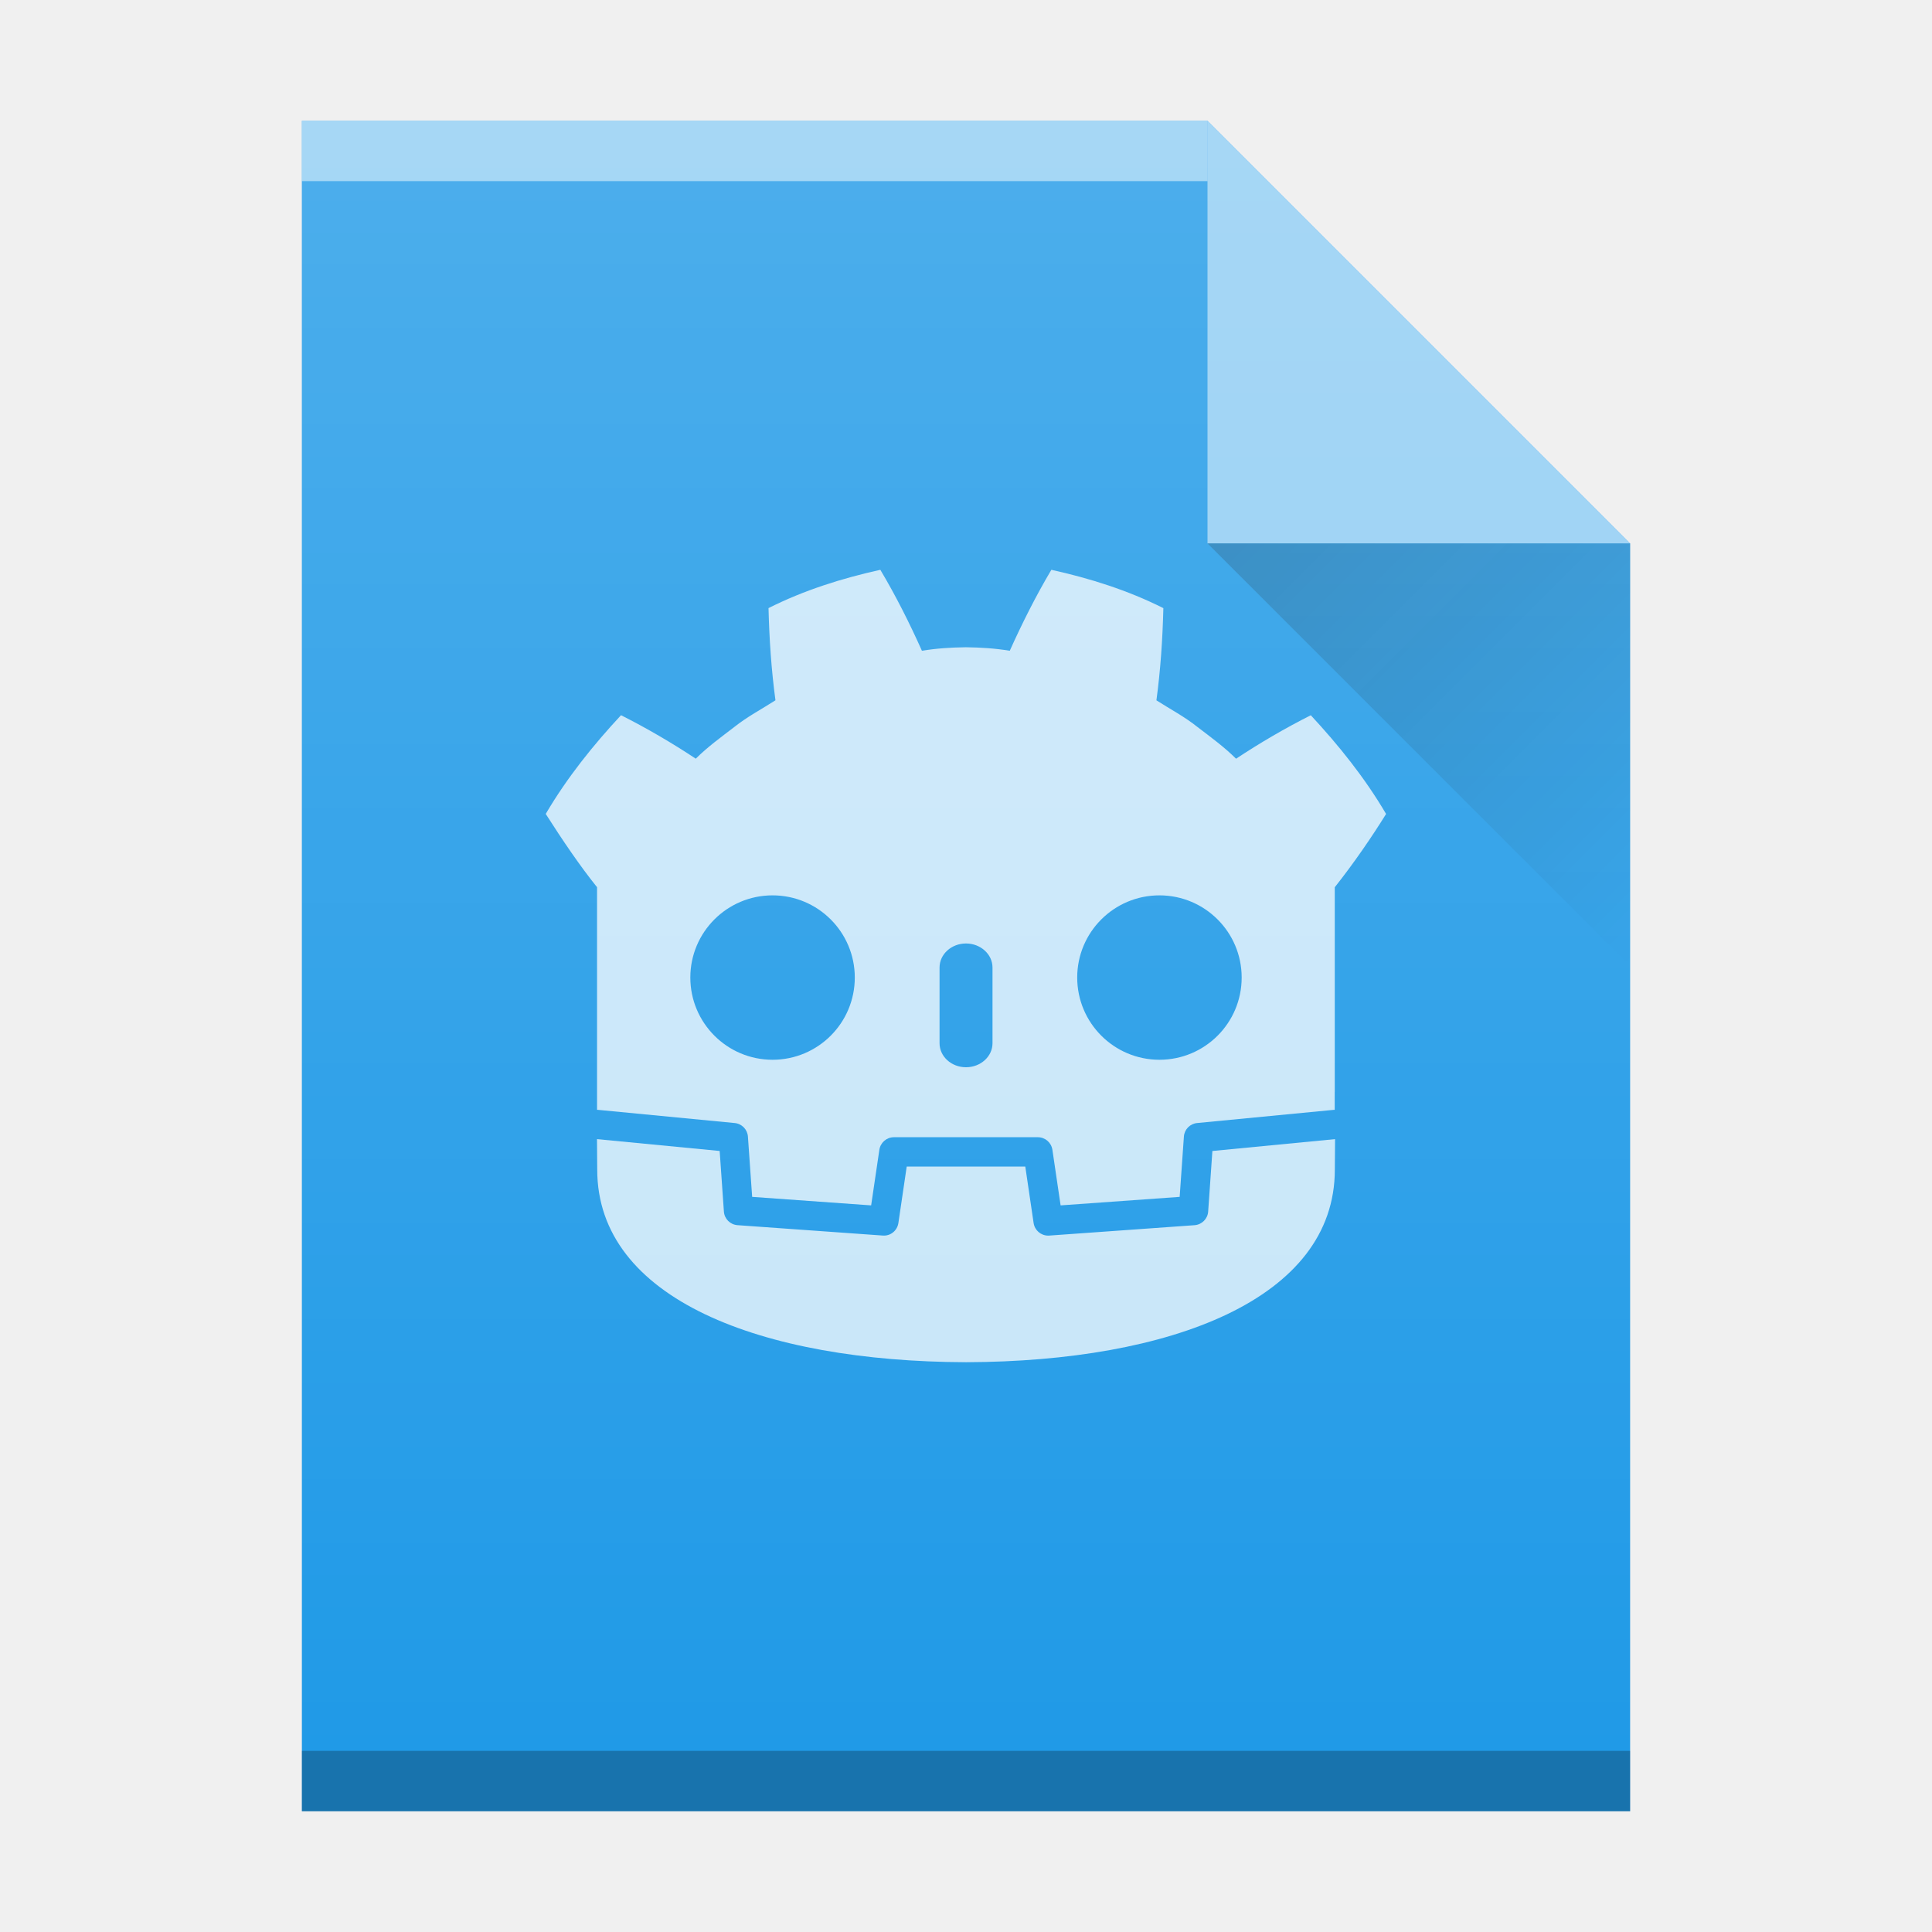
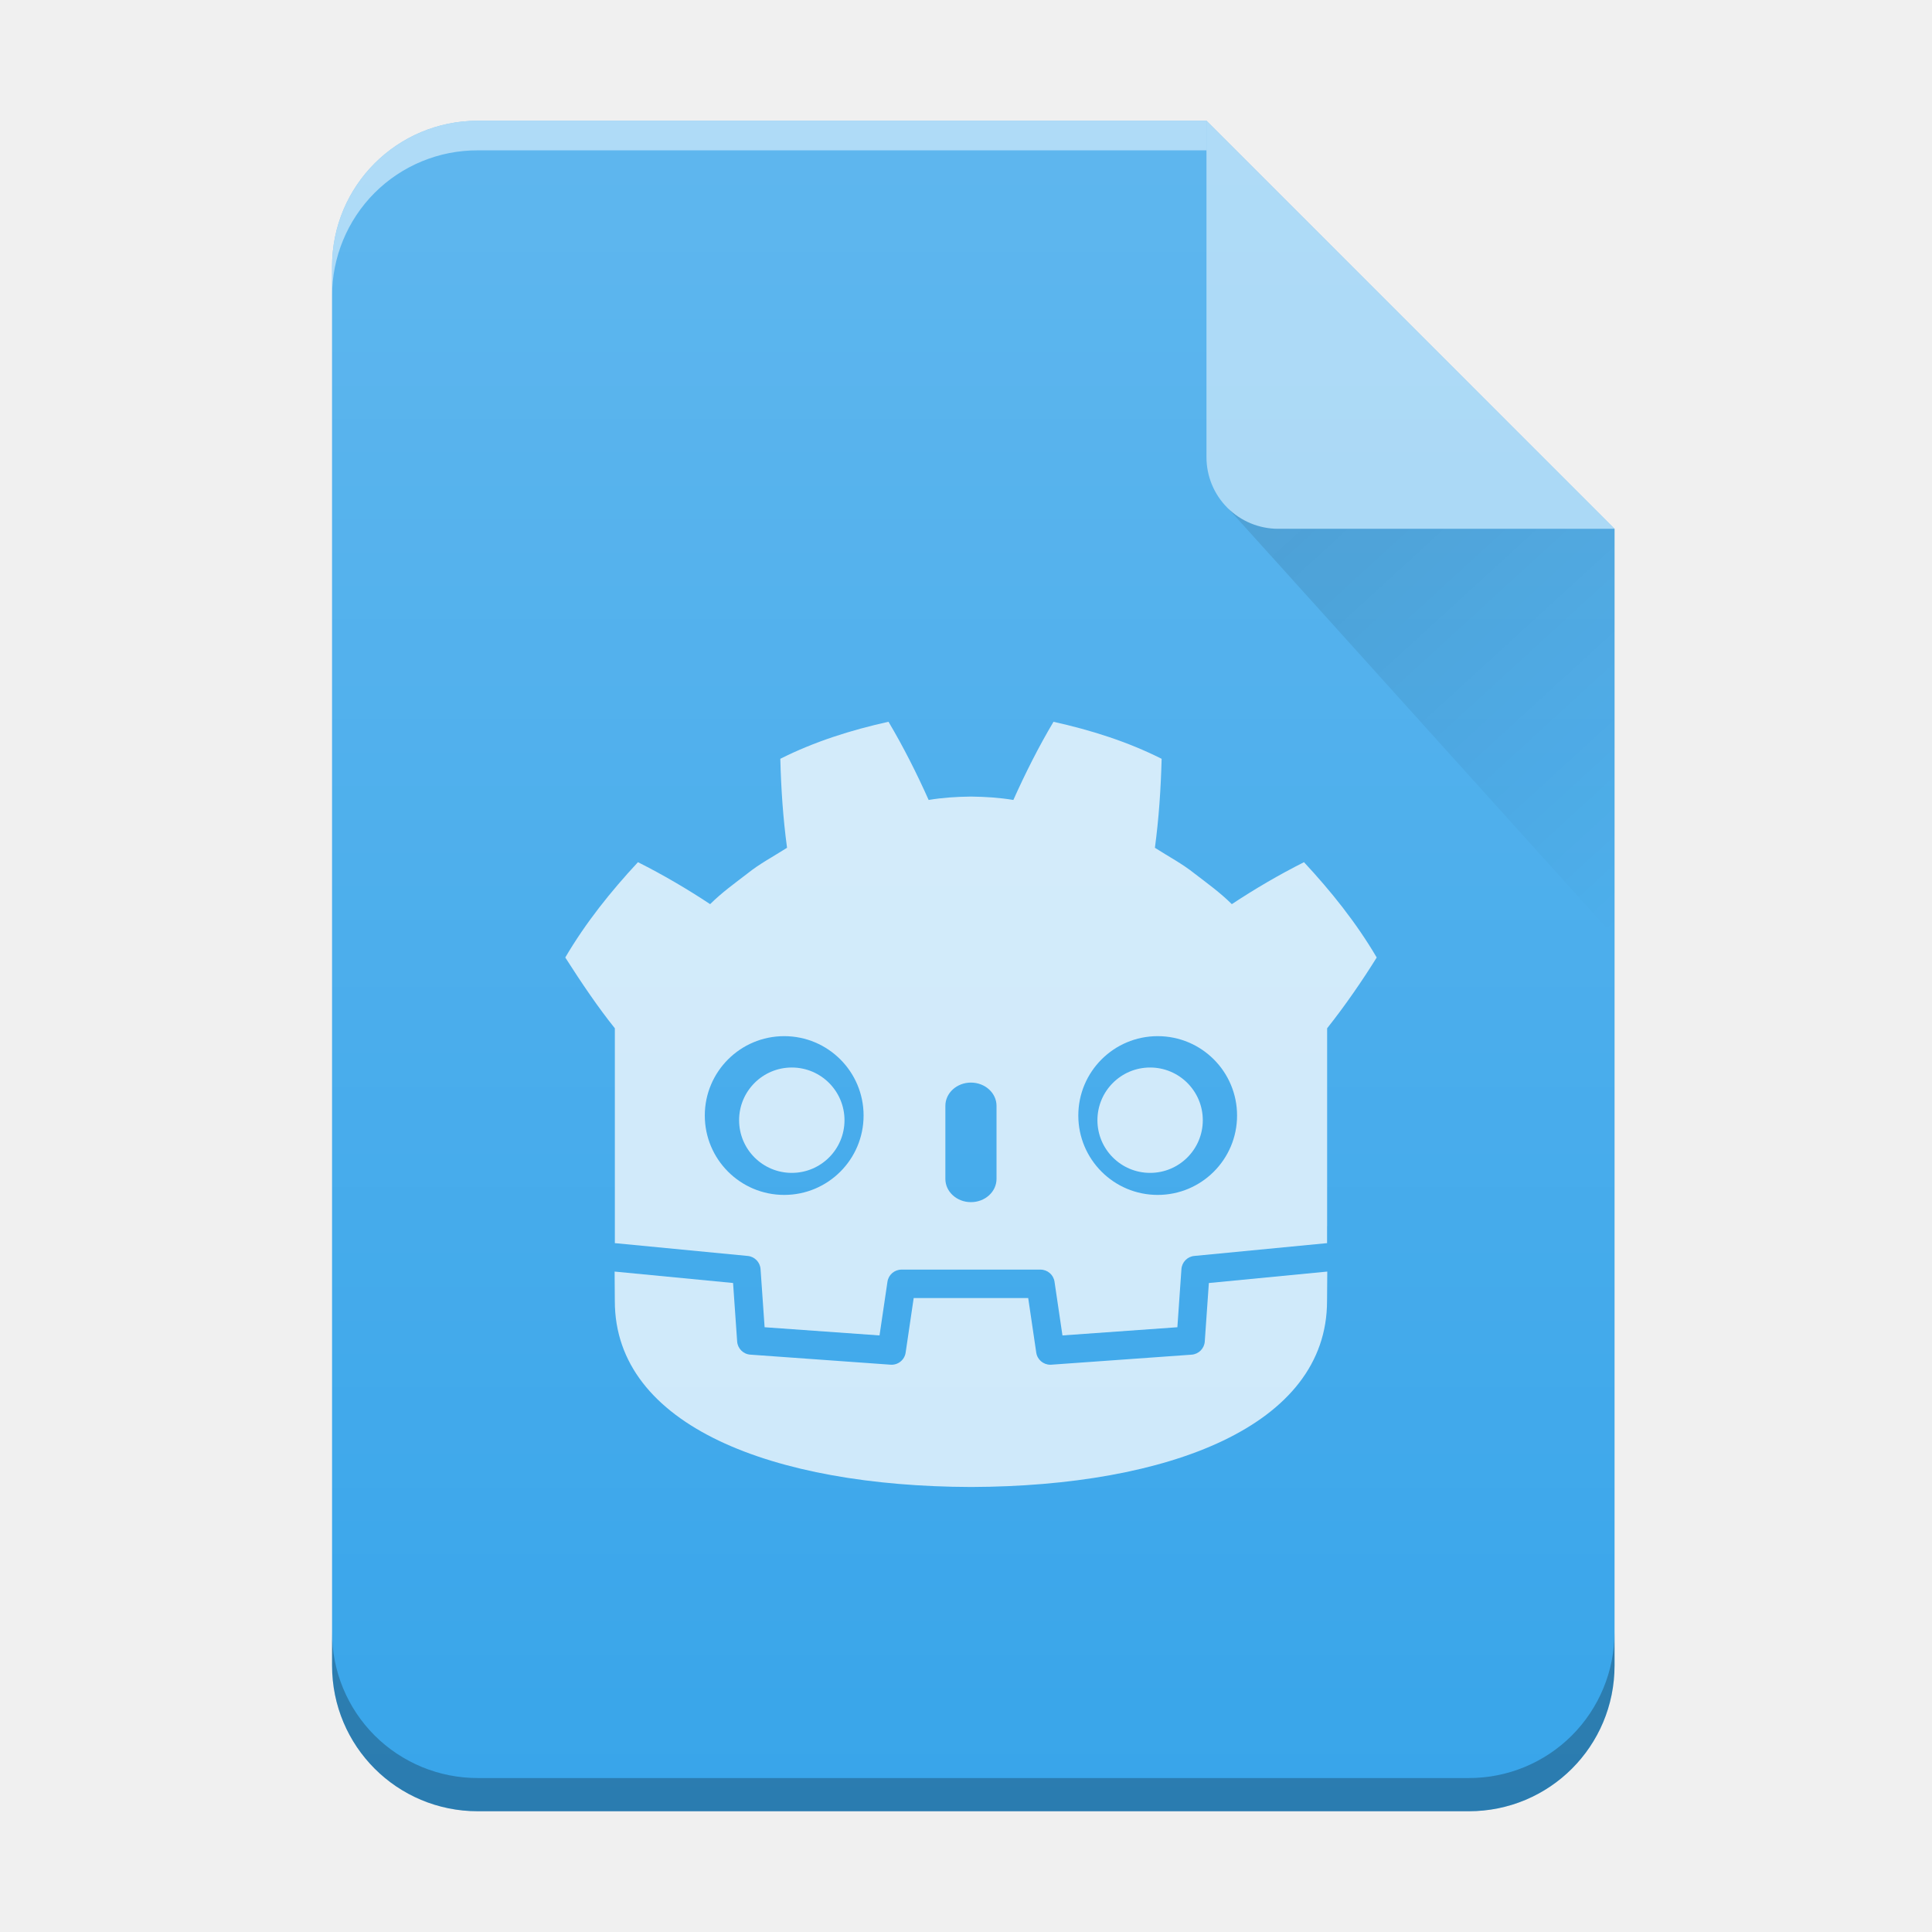
<svg xmlns="http://www.w3.org/2000/svg" xmlns:xlink="http://www.w3.org/1999/xlink" viewBox="0 0 32 32" version="1.1" id="svg33">
  <defs id="defs13">
    <linearGradient id="a" gradientTransform="translate(309.57,152.44)" gradientUnits="userSpaceOnUse" x2="0" y1="392.36" y2="365.36">
      <stop offset="0" stop-color="#fff" stop-opacity="0" id="stop2" />
      <stop offset="1" stop-color="#fff" stop-opacity=".2" id="stop4" />
    </linearGradient>
    <linearGradient id="b" gradientUnits="userSpaceOnUse" x1="404.57" x2="411.57" y1="524.8" y2="531.8" gradientTransform="translate(-384.57,-515.8)">
      <stop offset="0" stop-color="#060606" id="stop7" />
      <stop offset="1" stop-opacity="0" id="stop9" />
    </linearGradient>
    <path id="c" d="m389.57 545.8v-28h15l7 7v21h-14z" />
+     <linearGradient xlink:href="#a-6" id="b-3" gradientUnits="userSpaceOnUse" x1="0" y1="60.774" x2="0" y2="2.345" gradientTransform="matrix(0.4827586,0,0,0.4827586,0.6724235,0.551724)" />
+     <linearGradient id="a-6" y1="392.36" y2="336.36" x2="0" gradientUnits="userSpaceOnUse" gradientTransform="translate(254,-254)">
+       <stop stop-color="#fff" stop-opacity="0" id="stop3" />
+       <stop offset="1" stop-color="#fff" stop-opacity=".2" id="stop5" />
+     </linearGradient>
+     <linearGradient id="c-7" y1="17.475" y2="31" x1="41.616" x2="54" gradientUnits="userSpaceOnUse" gradientTransform="matrix(0.4827586,0,0,0.4827586,0.6724235,0.551724)">
+       <stop stop-color="#060606" id="stop8" />
+       <stop offset="1" stop-opacity="0" id="stop10" />
+     </linearGradient>
  </defs>
-   <use fill="#209ae7" xlink:href="#c" id="use15" x="0" y="0" width="100%" height="100%" transform="translate(-384.57,-515.8)" />
-   <g transform="matrix(1,0,0,-1,-384.57,-515.8)" id="g21">
-     <path d="m 389.57,-518.8 h 15 v 1 h -15 z" fill="#ffffff" opacity="0.5" id="path17" />
-     <path d="m 389.57,-545.8 h 22 v 1 h -22 z" opacity="0.25" id="path19" />
+   <g id="g1175" style="opacity:0.75" transform="matrix(0.4827586,0,0,0.4827586,0.4310335,0.551724)">
+     <path id="path84-6-5" style="fill:#ffffff;fill-opacity:1;fill-rule:nonzero;stroke:none;stroke-width:0.04" d="m 29.168,18.873 c -1.272,0.283 -2.53,0.676 -3.709,1.27 0.027,1.041 0.094,2.039 0.231,3.053 -0.458,0.293 -0.94,0.545 -1.367,0.889 -0.435,0.334 -0.879,0.654 -1.272,1.045 -0.786,-0.52 -1.619,-1.009 -2.476,-1.44 -0.924,0.995 -1.788,2.068 -2.494,3.27 0.555,0.871 1.15,1.746 1.701,2.429 v 5.933 0.754 0.686 c 0.013,1.2e-4 0.027,6.27e-4 0.04,0.002 l 4.52,0.436 c 0.237,0.023 0.422,0.213 0.439,0.451 l 0.139,1.995 3.943,0.281 0.272,-1.842 c 0.035,-0.239 0.24,-0.416 0.482,-0.416 h 4.769 c 0.241,0 0.446,0.177 0.481,0.416 l 0.272,1.842 3.943,-0.281 0.139,-1.995 c 0.017,-0.237 0.202,-0.428 0.439,-0.451 l 4.518,-0.436 c 0.013,-0.001 0.027,-0.002 0.04,-0.002 v -0.588 l 0.002,-5.85e-4 v -6.784 c 0.636,-0.801 1.239,-1.685 1.701,-2.429 -0.706,-1.201 -1.57,-2.275 -2.495,-3.27 -0.857,0.431 -1.69,0.92 -2.476,1.44 -0.393,-0.391 -0.837,-0.711 -1.272,-1.045 -0.428,-0.344 -0.91,-0.595 -1.367,-0.889 0.136,-1.014 0.203,-2.012 0.231,-3.053 -1.18,-0.594 -2.437,-0.987 -3.71,-1.27 -0.508,0.854 -0.973,1.778 -1.377,2.682 -0.48,-0.08 -0.962,-0.11 -1.444,-0.116 v -7.62e-4 c -0.003,0 -0.006,7.62e-4 -0.009,7.62e-4 -0.003,0 -0.006,-7.62e-4 -0.009,-7.62e-4 v 7.62e-4 c -0.484,0.006 -0.965,0.035 -1.445,0.116 -0.404,-0.904 -0.869,-1.828 -1.377,-2.682 z m -3.576,10.786 c 1.505,0 2.724,1.219 2.724,2.723 0,1.505 -1.219,2.724 -2.724,2.724 -1.504,0 -2.724,-1.219 -2.724,-2.724 0,-1.504 1.22,-2.723 2.724,-2.723 z m 12.815,0 c 1.504,0 2.723,1.219 2.723,2.723 0,1.505 -1.22,2.724 -2.723,2.724 -1.505,0 -2.724,-1.219 -2.724,-2.724 0,-1.504 1.219,-2.723 2.724,-2.723 z m -6.408,1.593 c 0.484,0 0.878,0.357 0.878,0.797 v 2.508 c 0,0.44 -0.393,0.797 -0.878,0.797 -0.484,0 -0.877,-0.357 -0.877,-0.797 v -2.508 c 0,-0.44 0.393,-0.797 0.877,-0.797 z" />
+     <path d="m 40.162,38.129 -0.14,2.006 c -0.017,0.242 -0.209,0.434 -0.451,0.452 l -4.815,0.344 c -0.012,8.74e-4 -0.023,0.001 -0.035,0.001 -0.239,0 -0.446,-0.176 -0.481,-0.416 l -0.276,-1.872 h -3.929 l -0.276,1.872 c -0.037,0.252 -0.262,0.433 -0.516,0.415 L 24.429,40.586 C 24.187,40.569 23.995,40.376 23.978,40.134 l -0.14,-2.006 -4.064,-0.392 c 0.002,0.437 0.007,0.915 0.007,1.011 0,4.293 5.445,6.356 12.211,6.38 h 0.008 0.008 c 6.765,-0.024 12.209,-2.087 12.209,-6.38 0,-0.097 0.006,-0.574 0.008,-1.011 z" style="fill:#ffffff;fill-opacity:1;fill-rule:nonzero;stroke:none;stroke-width:0.04" id="path88-5-2" />
+     <path d="m 27.661,32.543 c 0,0.998 -0.809,1.807 -1.808,1.807 -0.999,0 -1.808,-0.809 -1.808,-1.807 0,-0.998 0.81,-1.808 1.808,-1.808 0.999,0 1.808,0.81 1.808,1.808" style="fill:#ffffff;fill-opacity:1;fill-rule:nonzero;stroke:none;stroke-width:0.04" id="path96-2-7" />
+     <path d="m 36.339,32.543 c 0,0.998 0.809,1.807 1.807,1.807 0.999,0 1.808,-0.809 1.808,-1.807 0,-0.998 -0.809,-1.808 -1.808,-1.808 -0.998,0 -1.807,0.81 -1.807,1.808" style="fill:#ffffff;fill-opacity:1;fill-rule:nonzero;stroke:none;stroke-width:0.04" id="path108-9-6" />
  </g>
-   <path d="M 27,9 20,2 v 7 z" fill="#ffffff" fill-rule="evenodd" opacity="0.5" id="path23" />
-   <path d="m 20,9 7,7 V 9 Z" fill="url(#b)" fill-rule="evenodd" opacity="0.2" id="path25" style="fill:url(#b)" />
-   <g id="g44" style="opacity:0.75">
-     <path id="path84-6-5-6" style="fill:#ffffff;fill-opacity:1;fill-rule:nonzero;stroke:none;stroke-width:0.02" d="m 14.584,9.437 c -0.636,0.141 -1.265,0.338 -1.855,0.635 0.013,0.521 0.047,1.02 0.115,1.527 -0.229,0.147 -0.47,0.273 -0.684,0.444 -0.217,0.167 -0.439,0.327 -0.636,0.523 -0.393,-0.26 -0.809,-0.504 -1.238,-0.72 -0.462,0.497 -0.894,1.034 -1.247,1.635 0.277,0.435 0.575,0.873 0.85,1.214 v 2.967 0.377 0.343 c 0.007,6e-5 0.013,3.14e-4 0.02,9.38e-4 l 2.26,0.218 c 0.118,0.011 0.211,0.107 0.219,0.225 l 0.07,0.998 1.971,0.141 0.136,-0.921 c 0.018,-0.119 0.12,-0.208 0.241,-0.208 h 2.384 c 0.121,0 0.223,0.088 0.241,0.208 l 0.136,0.921 1.972,-0.141 0.07,-0.998 c 0.008,-0.119 0.101,-0.214 0.219,-0.225 l 2.259,-0.218 c 0.007,-6.24e-4 0.013,-8.76e-4 0.02,-9.38e-4 v -0.294 l 9.3e-4,-2.93e-4 v -3.392 c 0.318,-0.401 0.62,-0.843 0.85,-1.214 -0.353,-0.601 -0.785,-1.137 -1.247,-1.635 -0.429,0.216 -0.845,0.46 -1.238,0.72 -0.197,-0.196 -0.418,-0.356 -0.636,-0.523 -0.214,-0.172 -0.455,-0.298 -0.683,-0.444 0.068,-0.507 0.102,-1.006 0.115,-1.527 -0.59,-0.297 -1.219,-0.494 -1.855,-0.635 -0.254,0.427 -0.486,0.889 -0.689,1.341 -0.24,-0.04 -0.481,-0.055 -0.722,-0.058 v -3.81e-4 c -0.002,0 -0.003,3.81e-4 -0.005,3.81e-4 -0.002,0 -0.003,-3.81e-4 -0.005,-3.81e-4 v 3.81e-4 c -0.242,0.003 -0.483,0.018 -0.723,0.058 -0.202,-0.452 -0.434,-0.914 -0.689,-1.341 z m -1.788,5.393 c 0.752,0 1.362,0.609 1.362,1.361 0,0.753 -0.61,1.362 -1.362,1.362 -0.752,0 -1.362,-0.61 -1.362,-1.362 0,-0.752 0.61,-1.361 1.362,-1.361 z m 6.408,0 c 0.752,0 1.362,0.609 1.362,1.361 0,0.753 -0.61,1.362 -1.362,1.362 -0.752,0 -1.362,-0.61 -1.362,-1.362 0,-0.752 0.61,-1.361 1.362,-1.361 z m -3.204,0.797 c 0.242,0 0.439,0.179 0.439,0.398 v 1.254 c 0,0.22 -0.197,0.398 -0.439,0.398 -0.242,0 -0.438,-0.178 -0.438,-0.398 v -1.254 c 0,-0.22 0.196,-0.398 0.438,-0.398 z" />
-     <path d="m 20.081,19.064 -0.07,1.003 c -0.008,0.121 -0.105,0.217 -0.225,0.226 l -2.407,0.172 c -0.006,4.36e-4 -0.012,6.24e-4 -0.018,6.24e-4 -0.12,0 -0.223,-0.088 -0.241,-0.208 l -0.138,-0.936 h -1.964 l -0.138,0.936 c -0.019,0.126 -0.131,0.217 -0.258,0.207 l -2.407,-0.172 c -0.121,-0.009 -0.217,-0.105 -0.225,-0.226 l -0.07,-1.003 -2.032,-0.196 c 9.36e-4,0.218 0.004,0.458 0.004,0.505 0,2.146 2.723,3.178 6.105,3.19 h 0.004 0.004 c 3.383,-0.012 6.104,-1.043 6.104,-3.19 0,-0.049 0.003,-0.287 0.004,-0.505 z" style="fill:#ffffff;fill-opacity:1;fill-rule:nonzero;stroke:none;stroke-width:0.02" id="path88-5-2-7" />
+   <path d="M 19.983,2 H 7.914 C 6.577,2 5.5,3.077 5.5,4.414 V 27.586 C 5.5,28.923 6.577,30 7.914,30 H 24.328 c 1.337,0 2.414,-1.077 2.414,-2.414 V 8.759 Z" id="path15" style="fill:#38a5ea;stroke-width:0.483" />
+   <path d="M 19.983,2 H 7.914 C 6.577,2 5.5,3.077 5.5,4.414 V 27.586 C 5.5,28.923 6.577,30 7.914,30 H 24.328 c 1.337,0 2.414,-1.077 2.414,-2.414 V 8.759 Z" id="path17-5" style="fill:url(#b-3);stroke-width:0.483" />
+   <path d="M 19.983,2 H 7.914 C 6.577,2 5.5,3.077 5.5,4.414 V 4.903 A 2.416,2.416 0 0 1 6.205,3.194 2.408,2.408 0 0 1 7.914,2.49 H 19.983 V 2.483 Z" id="path19-3" style="opacity:0.5;fill:#ffffff;stroke-width:0.483" />
+   <path d="m 26.741,27.036 a 2.416,2.416 0 0 1 -0.705,1.708 2.408,2.408 0 0 1 -1.709,0.706 H 7.914 a 2.416,2.416 0 0 1 -1.709,-0.705 2.408,2.408 0 0 1 -0.705,-1.709 v 0.55 C 5.5,28.923 6.577,30 7.914,30 H 24.328 c 1.337,0 2.414,-1.077 2.414,-2.414 z" id="path21" style="opacity:0.25;fill-opacity:0.992;stroke-width:0.483" />
+   <path d="m 19.983,2 v 5.569 a 1.186,1.186 0 0 0 1.19,1.19 h 5.569 z" id="path23-3" style="opacity:0.5;fill:#ffffff;fill-rule:evenodd;stroke-width:0.483" />
+   <path d="m 20.335,8.412 6.406,7.105 v -6.759 h -5.569 c -0.328,0 -0.623,-0.133 -0.838,-0.346 z" id="path31" style="opacity:0.1;fill:url(#c-7);fill-rule:evenodd;stroke-width:0.483" />
+   <g id="g1175-6" style="opacity:0.75" transform="matrix(0.4827586,0,0,0.4827586,0.6339095,2.843809)">
+     <path id="path84-6-5-2" style="fill:#ffffff;fill-opacity:1;fill-rule:nonzero;stroke:none;stroke-width:0.04" d="m 29.168,18.873 c -1.272,0.283 -2.53,0.676 -3.709,1.27 0.027,1.041 0.094,2.039 0.231,3.053 -0.458,0.293 -0.94,0.545 -1.367,0.889 -0.435,0.334 -0.879,0.654 -1.272,1.045 -0.786,-0.52 -1.619,-1.009 -2.476,-1.44 -0.924,0.995 -1.788,2.068 -2.494,3.27 0.555,0.871 1.15,1.746 1.701,2.429 v 5.933 0.754 0.686 c 0.013,1.2e-4 0.027,6.27e-4 0.04,0.002 l 4.52,0.436 c 0.237,0.023 0.422,0.213 0.439,0.451 l 0.139,1.995 3.943,0.281 0.272,-1.842 c 0.035,-0.239 0.24,-0.416 0.482,-0.416 h 4.769 c 0.241,0 0.446,0.177 0.481,0.416 l 0.272,1.842 3.943,-0.281 0.139,-1.995 c 0.017,-0.237 0.202,-0.428 0.439,-0.451 l 4.518,-0.436 c 0.013,-0.001 0.027,-0.002 0.04,-0.002 v -0.588 l 0.002,-5.85e-4 v -6.784 c 0.636,-0.801 1.239,-1.685 1.701,-2.429 -0.706,-1.201 -1.57,-2.275 -2.495,-3.27 -0.857,0.431 -1.69,0.92 -2.476,1.44 -0.393,-0.391 -0.837,-0.711 -1.272,-1.045 -0.428,-0.344 -0.91,-0.595 -1.367,-0.889 0.136,-1.014 0.203,-2.012 0.231,-3.053 -1.18,-0.594 -2.437,-0.987 -3.71,-1.27 -0.508,0.854 -0.973,1.778 -1.377,2.682 -0.48,-0.08 -0.962,-0.11 -1.444,-0.116 v -7.62e-4 c -0.003,0 -0.006,7.62e-4 -0.009,7.62e-4 -0.003,0 -0.006,-7.62e-4 -0.009,-7.62e-4 v 7.62e-4 c -0.484,0.006 -0.965,0.035 -1.445,0.116 -0.404,-0.904 -0.869,-1.828 -1.377,-2.682 z m -3.576,10.786 c 1.505,0 2.724,1.219 2.724,2.723 0,1.505 -1.219,2.724 -2.724,2.724 -1.504,0 -2.724,-1.219 -2.724,-2.724 0,-1.504 1.22,-2.723 2.724,-2.723 z m 12.815,0 c 1.504,0 2.723,1.219 2.723,2.723 0,1.505 -1.22,2.724 -2.723,2.724 -1.505,0 -2.724,-1.219 -2.724,-2.724 0,-1.504 1.219,-2.723 2.724,-2.723 z m -6.408,1.593 c 0.484,0 0.878,0.357 0.878,0.797 v 2.508 c 0,0.44 -0.393,0.797 -0.878,0.797 -0.484,0 -0.877,-0.357 -0.877,-0.797 v -2.508 c 0,-0.44 0.393,-0.797 0.877,-0.797 z" />
+     <path d="m 40.162,38.129 -0.14,2.006 c -0.017,0.242 -0.209,0.434 -0.451,0.452 l -4.815,0.344 c -0.012,8.74e-4 -0.023,0.001 -0.035,0.001 -0.239,0 -0.446,-0.176 -0.481,-0.416 l -0.276,-1.872 h -3.929 l -0.276,1.872 c -0.037,0.252 -0.262,0.433 -0.516,0.415 L 24.429,40.586 C 24.187,40.569 23.995,40.376 23.978,40.134 l -0.14,-2.006 -4.064,-0.392 c 0.002,0.437 0.007,0.915 0.007,1.011 0,4.293 5.445,6.356 12.211,6.38 h 0.008 0.008 c 6.765,-0.024 12.209,-2.087 12.209,-6.38 0,-0.097 0.006,-0.574 0.008,-1.011 z" style="fill:#ffffff;fill-opacity:1;fill-rule:nonzero;stroke:none;stroke-width:0.04" id="path88-5-2-9" />
+     <path d="m 27.661,32.543 c 0,0.998 -0.809,1.807 -1.808,1.807 -0.999,0 -1.808,-0.809 -1.808,-1.807 0,-0.998 0.81,-1.808 1.808,-1.808 0.999,0 1.808,0.81 1.808,1.808" style="fill:#ffffff;fill-opacity:1;fill-rule:nonzero;stroke:none;stroke-width:0.04" id="path96-2-7-1" />
+     <path d="m 36.339,32.543 c 0,0.998 0.809,1.807 1.807,1.807 0.999,0 1.808,-0.809 1.808,-1.807 0,-0.998 -0.809,-1.808 -1.808,-1.808 -0.998,0 -1.807,0.81 -1.807,1.808" style="fill:#ffffff;fill-opacity:1;fill-rule:nonzero;stroke:none;stroke-width:0.04" id="path108-9-6-2" />
  </g>
-   <use fill="url(#a)" height="100%" width="100%" xlink:href="#c" id="use27" style="fill:url(#a)" x="0" y="0" transform="translate(-384.57,-515.8)" />
</svg>
